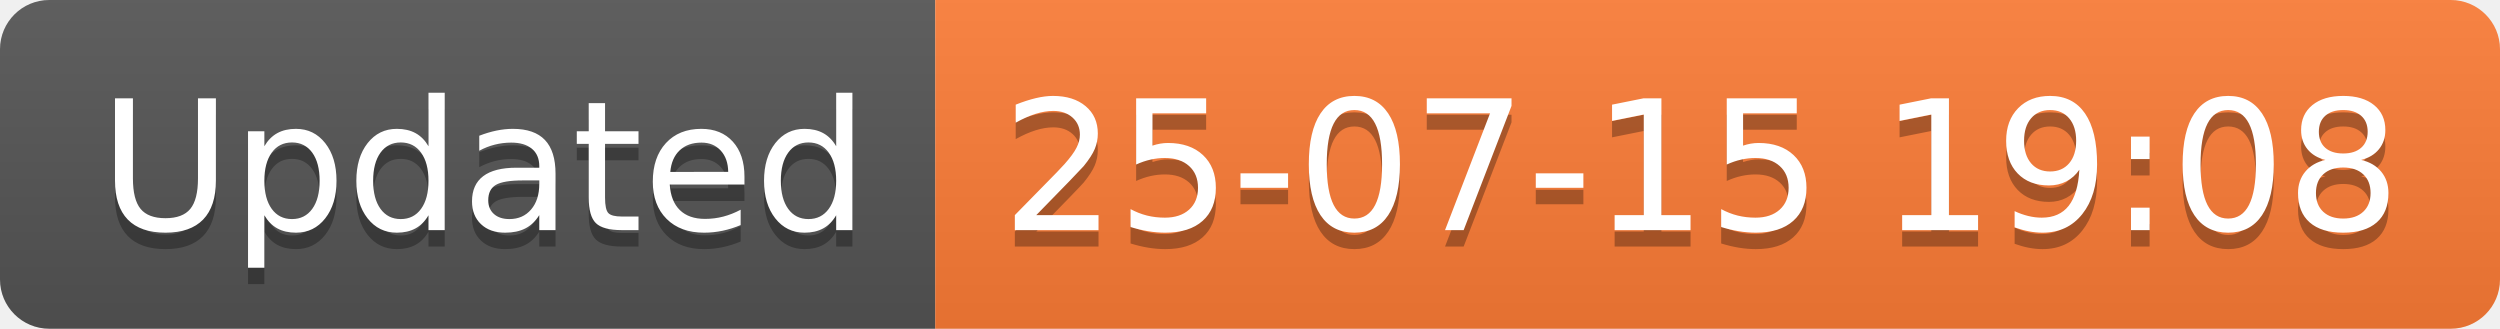
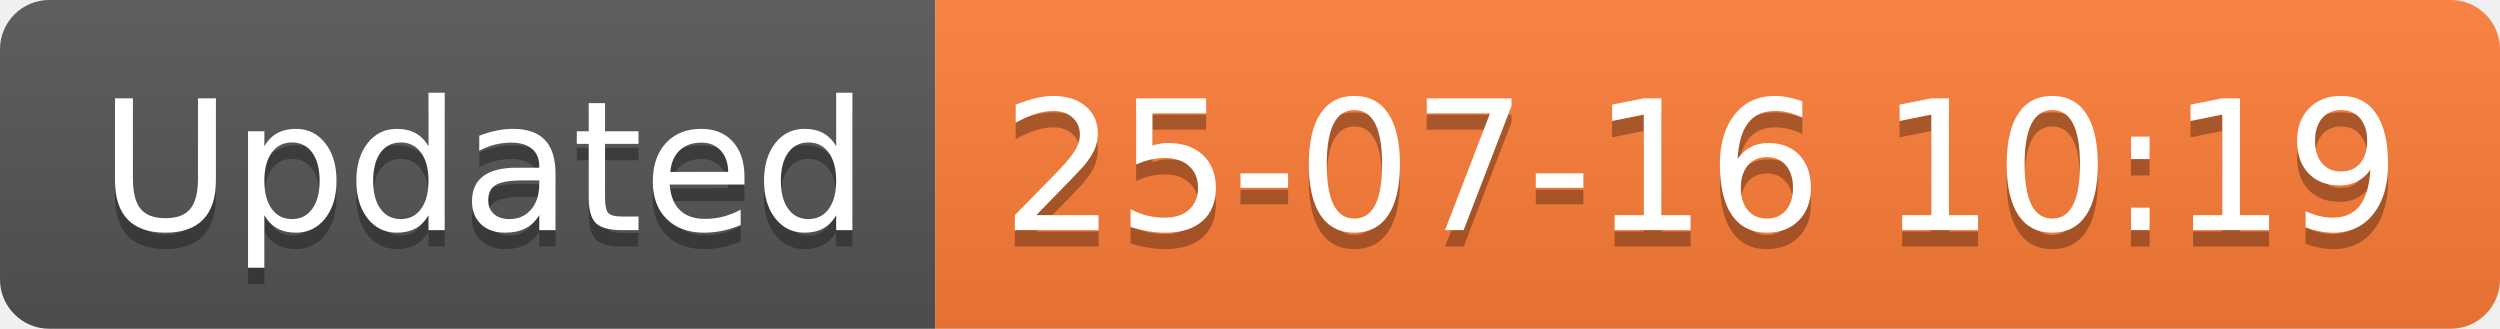
<svg xmlns="http://www.w3.org/2000/svg" width="152.1" height="20">
  <linearGradient id="smooth" x2="0" y2="100%">
    <stop offset="0" stop-color="#bbb" stop-opacity=".1" />
    <stop offset="1" stop-opacity=".1" />
  </linearGradient>
  <clipPath id="round">
    <rect width="152.1" height="20" rx="3" fill="#fff" />
  </clipPath>
  <g clip-path="url(#round)">
    <rect width="56.9" height="20" fill="#555" />
    <rect x="56.9" width="95.2" height="20" fill="#fe7d37" />
    <rect width="152.1" height="20" fill="url(#smooth)" />
  </g>
  <g fill="#fff" text-anchor="middle" font-family="DejaVu Sans,Verdana,Geneva,sans-serif" font-size="110">
    <text x="294.5" y="150" fill="#010101" fill-opacity=".3" transform="scale(0.1)" textLength="469.0" lengthAdjust="spacing">Updated</text>
    <text x="294.5" y="140" transform="scale(0.1)" textLength="469.0" lengthAdjust="spacing">Updated</text>
-     <text x="1035.0" y="150" fill="#010101" fill-opacity=".3" transform="scale(0.1)" textLength="852.0" lengthAdjust="spacing">25-07-15 19:08</text>
-     <text x="1035.0" y="140" transform="scale(0.1)" textLength="852.0" lengthAdjust="spacing">25-07-15 19:08</text>
+     <text x="1035.0" y="150" fill="#010101" fill-opacity=".3" transform="scale(0.1)" textLength="852.0" lengthAdjust="spacing">25-07-16 10:19</text>
+     <text x="1035.0" y="140" transform="scale(0.1)" textLength="852.0" lengthAdjust="spacing">25-07-16 10:19</text>
  </g>
</svg>
